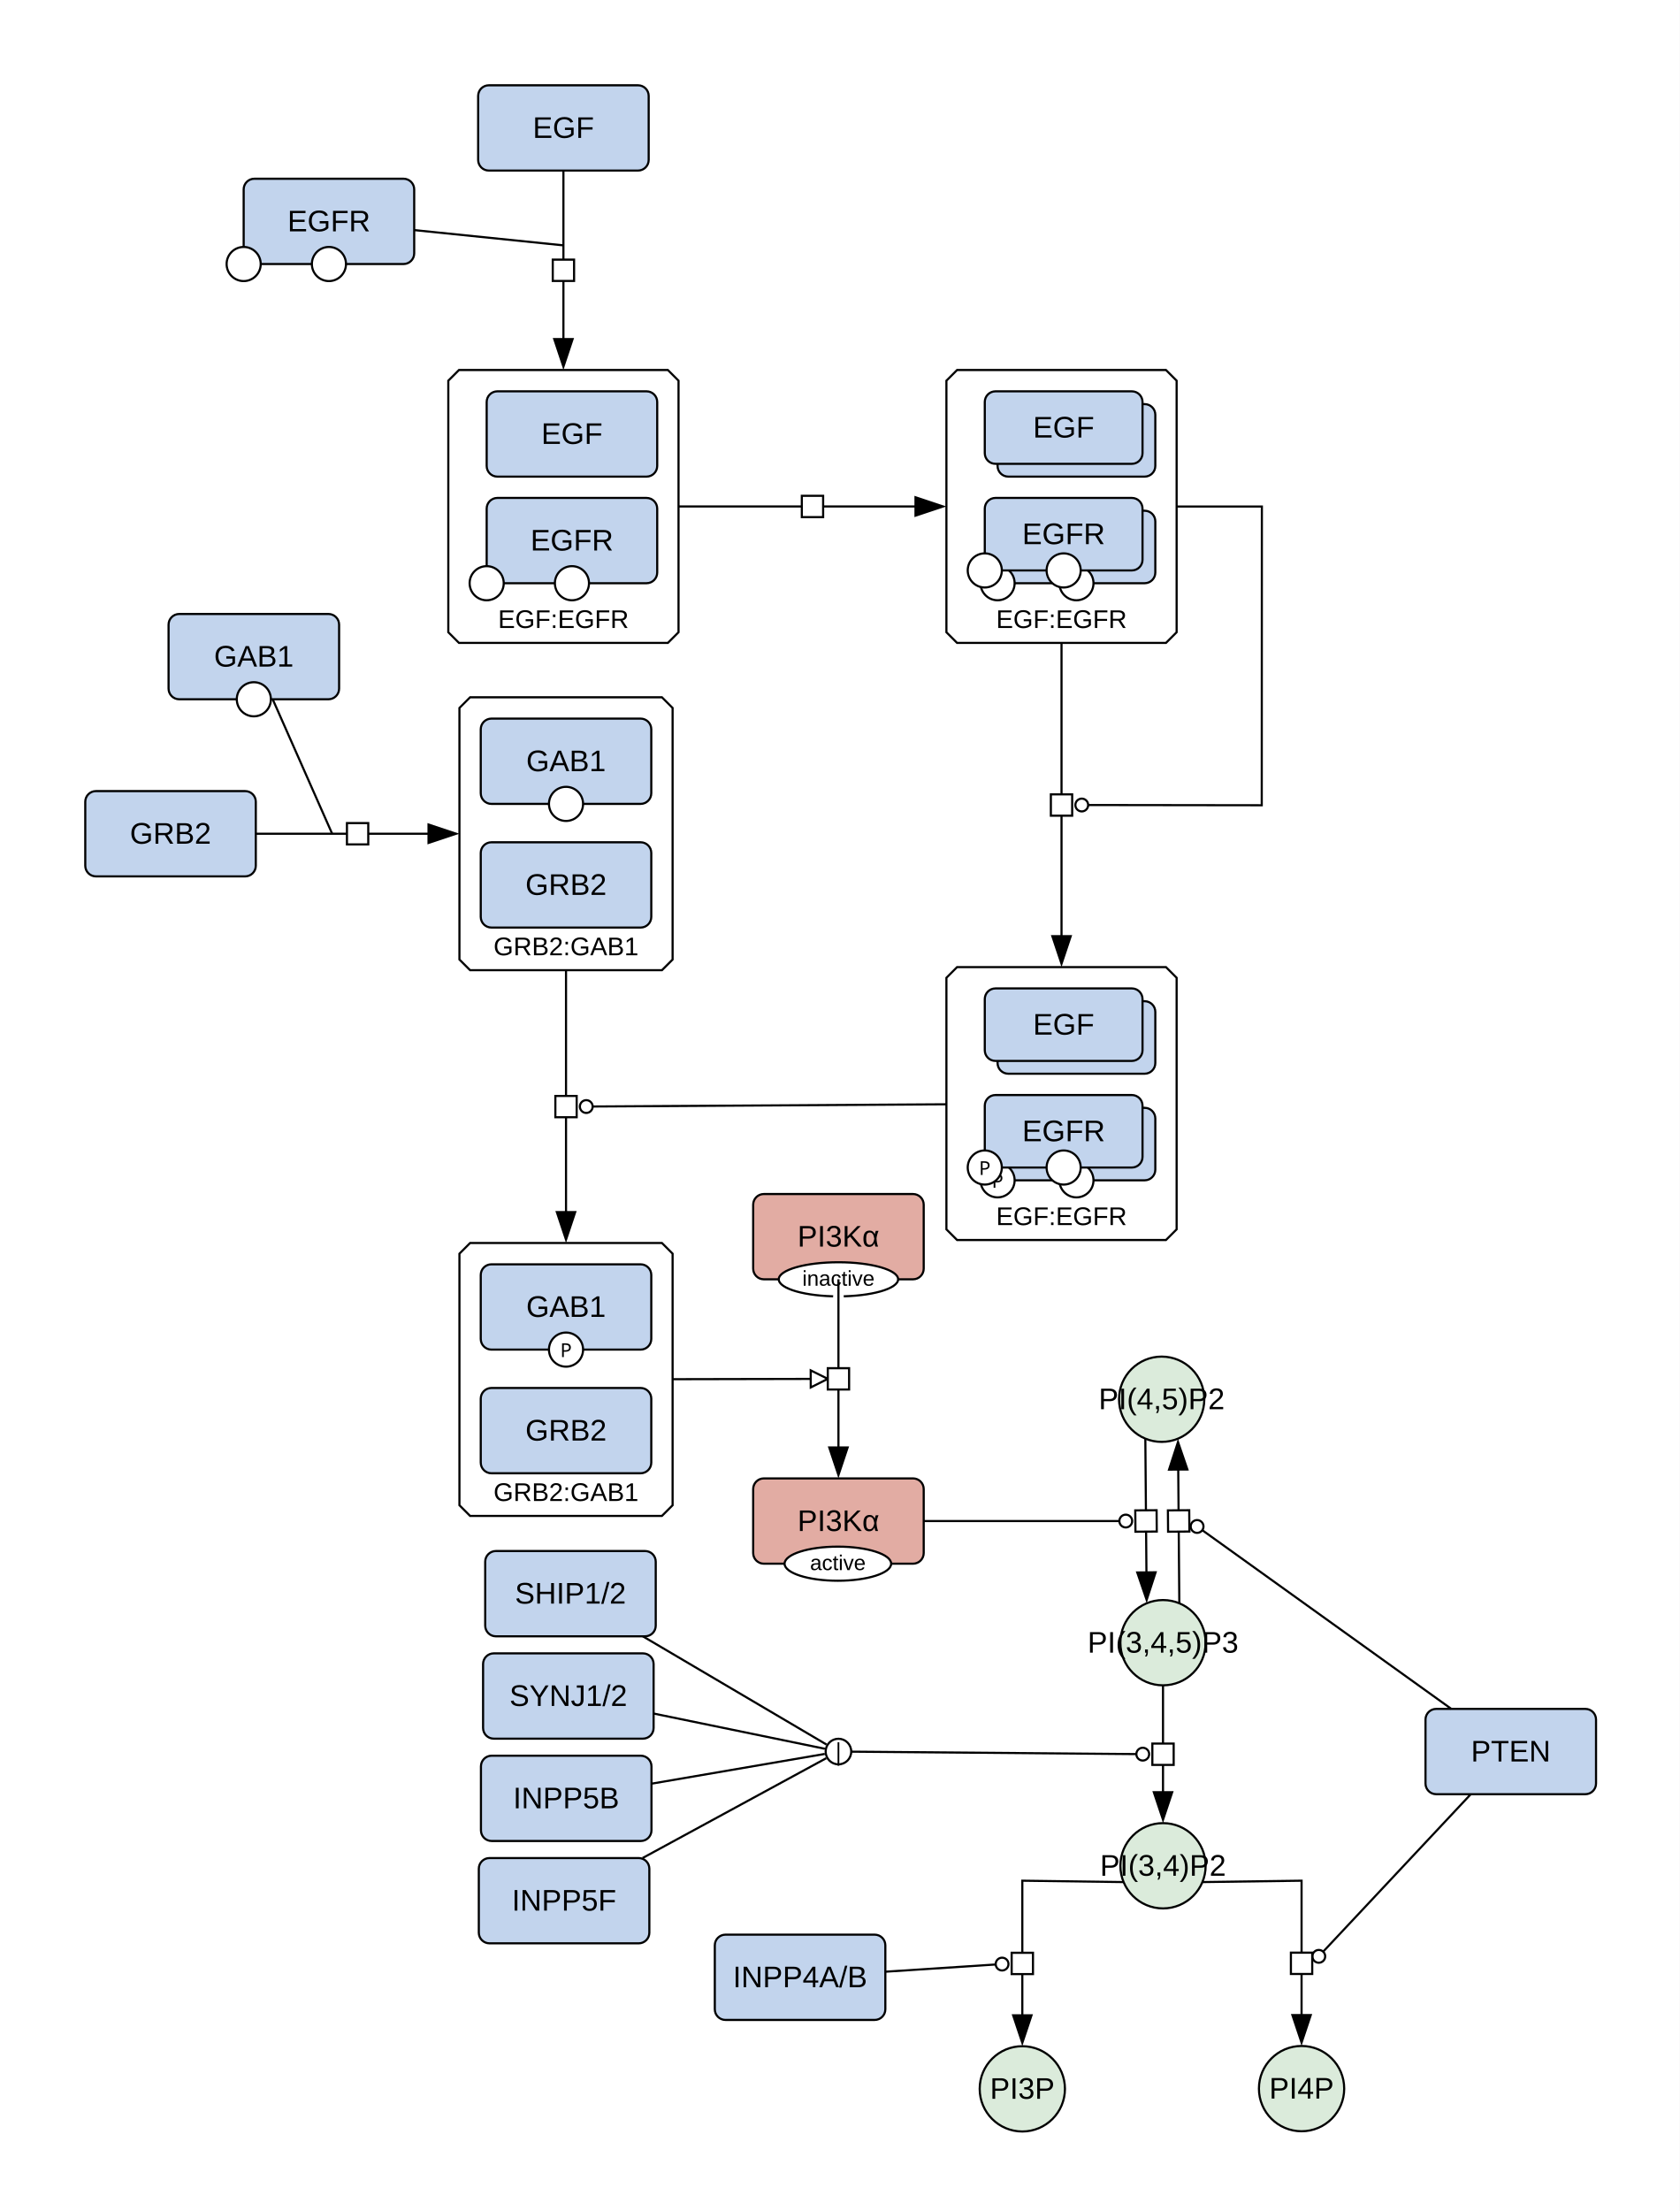
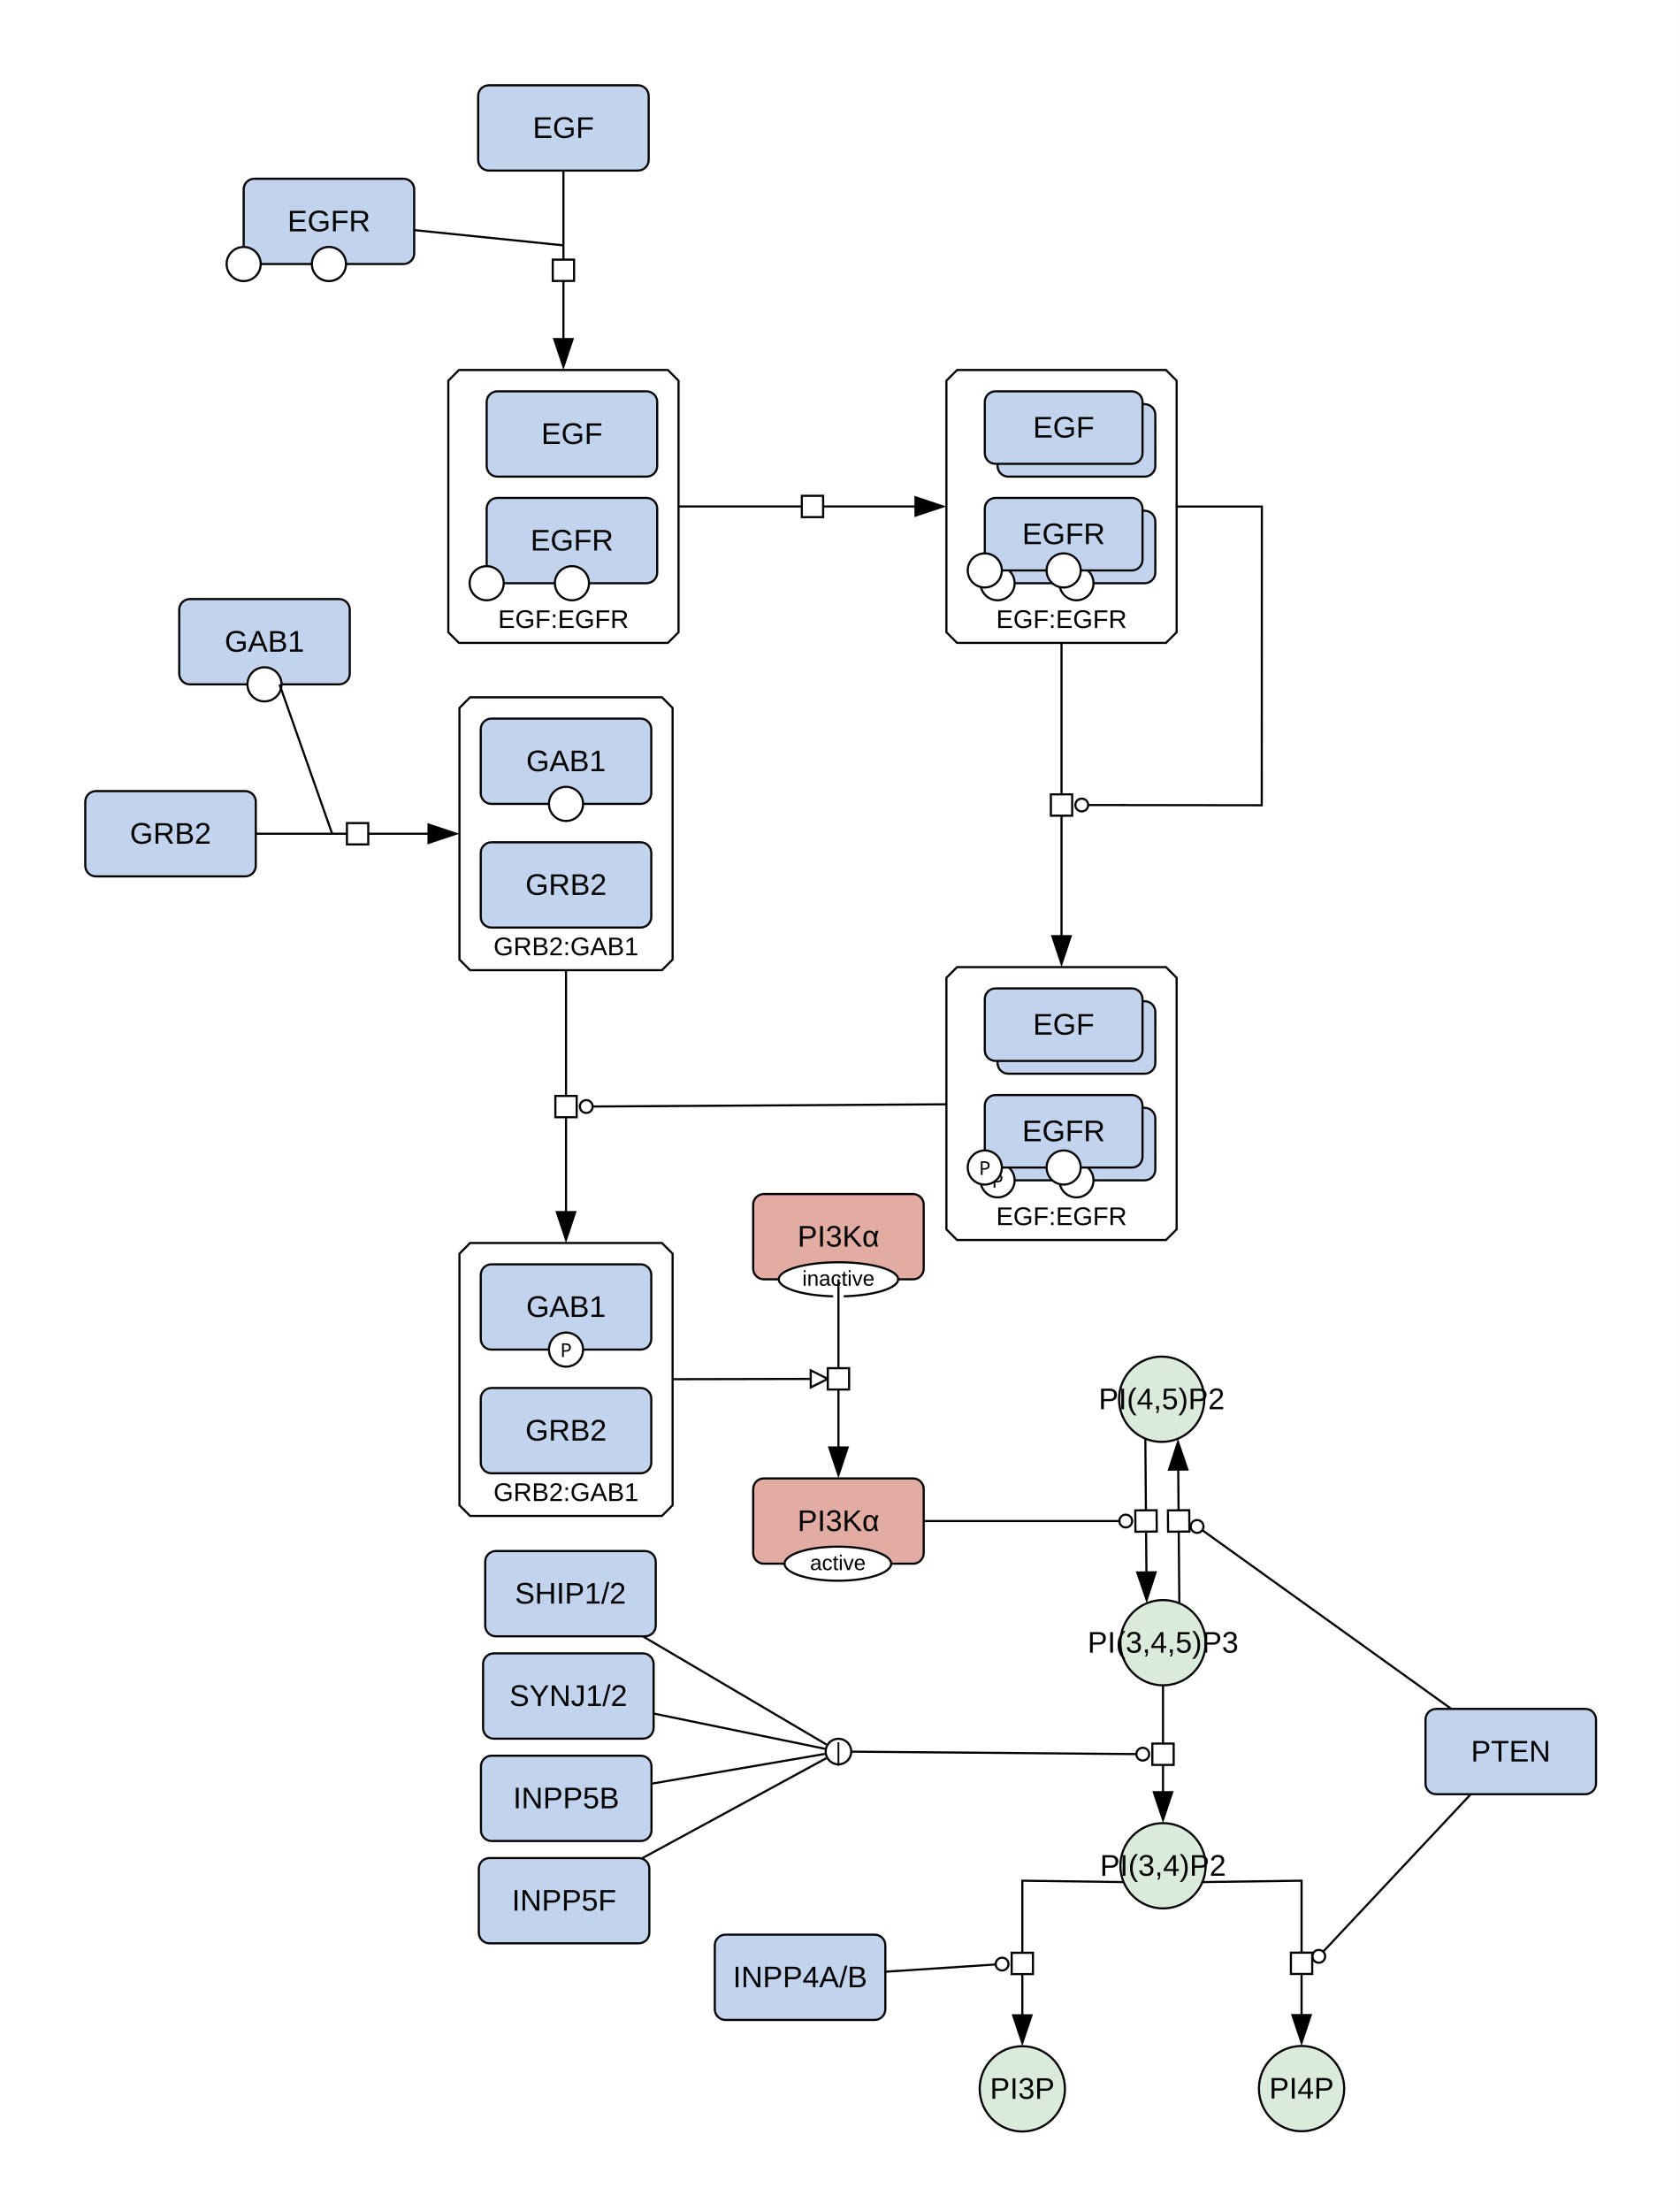
<svg xmlns="http://www.w3.org/2000/svg" width="788" height="1037" viewBox="0 0 788 1037">
  <rect width="100%" height="100%" fill="#fff" />
  <polygon points="215.31,173.54 313.31,173.54 318.31,178.54 318.31,296.54 313.31,301.54 215.31,301.54 210.31,296.54 210.31,178.54" fill="#ffffff" stroke="#000" class="c-complex" />
  <text x="264.31" y="294.54" font-family="'Dialog', 'Liberation Sans', Arial, sans-serif" font-size="12" text-anchor="middle" class="t-complex">EGF:EGFR</text>
  <polygon points="220.53,582.99 310.53,582.99 315.53,587.99 315.53,705.99 310.53,710.99 220.53,710.99 215.53,705.99 215.53,587.99" fill="#ffffff" stroke="#000" class="c-complex" />
  <text x="265.53" y="703.99" font-family="'Dialog', 'Liberation Sans', Arial, sans-serif" font-size="12" text-anchor="middle" class="t-complex">GRB2:GAB1</text>
  <polygon points="448.98,173.54 546.98,173.54 551.98,178.54 551.98,296.54 546.98,301.54 448.98,301.54 443.98,296.54 443.98,178.54" fill="#ffffff" stroke="#000" class="c-complex" />
  <text x="497.98" y="294.54" font-family="'Dialog', 'Liberation Sans', Arial, sans-serif" font-size="12" text-anchor="middle" class="t-complex">EGF:EGFR</text>
  <polygon points="448.98,453.59 546.98,453.59 551.98,458.59 551.98,576.59 546.98,581.59 448.98,581.59 443.98,576.59 443.98,458.59" fill="#ffffff" stroke="#000" class="c-complex" />
  <text x="497.98" y="574.59" font-family="'Dialog', 'Liberation Sans', Arial, sans-serif" font-size="12" text-anchor="middle" class="t-complex">EGF:EGFR</text>
  <polygon points="220.53,327.04 310.53,327.04 315.53,332.04 315.53,450.04 310.53,455.04 220.53,455.04 215.53,450.04 215.53,332.04" fill="#ffffff" stroke="#000" class="c-complex" />
  <text x="265.53" y="448.04" font-family="'Dialog', 'Liberation Sans', Arial, sans-serif" font-size="12" text-anchor="middle" class="t-complex">GRB2:GAB1</text>
  <ellipse cx="544.96" cy="656.27" rx="20" ry="20" fill="#dbebdb" stroke="#000" class="c-metabolite" />
  <text x="544.96" y="660.94" font-family="'Dialog', 'Liberation Sans', Arial, sans-serif" font-size="14" text-anchor="middle" class="t-metabolite">PI(4,5)P2</text>
  <ellipse cx="545.59" cy="770.45" rx="20" ry="20" fill="#dbebdb" stroke="#000" class="c-metabolite" />
  <text x="545.59" y="775.12" font-family="'Dialog', 'Liberation Sans', Arial, sans-serif" font-size="14" text-anchor="middle" class="t-metabolite">PI(3,4,5)P3</text>
  <rect x="227.62" y="727.46" width="80" height="40" rx="5" fill="#c2d4ed" stroke="#000" class="c-protein" />
  <text x="267.62" y="752.12" font-family="'Dialog', 'Liberation Sans', Arial, sans-serif" font-size="14" text-anchor="middle" class="t-protein">SHIP1/2</text>
  <ellipse cx="479.59" cy="979.71" rx="20" ry="20" fill="#dbebdb" stroke="#000" class="c-metabolite" />
  <text x="479.59" y="984.37" font-family="'Dialog', 'Liberation Sans', Arial, sans-serif" font-size="14" text-anchor="middle" class="t-metabolite">PI3P</text>
  <ellipse cx="610.59" cy="979.6" rx="20" ry="20" fill="#dbebdb" stroke="#000" class="c-metabolite" />
  <text x="610.59" y="984.27" font-family="'Dialog', 'Liberation Sans', Arial, sans-serif" font-size="14" text-anchor="middle" class="t-metabolite">PI4P</text>
  <ellipse cx="545.59" cy="875.08" rx="20" ry="20" fill="#dbebdb" stroke="#000" class="c-metabolite" />
  <text x="545.59" y="879.75" font-family="'Dialog', 'Liberation Sans', Arial, sans-serif" font-size="14" text-anchor="middle" class="t-metabolite">PI(3,4)P2</text>
  <rect x="226.62" y="775.46" width="80" height="40" rx="5" fill="#c2d4ed" stroke="#000" class="c-protein" />
  <text x="266.62" y="800.12" font-family="'Dialog', 'Liberation Sans', Arial, sans-serif" font-size="14" text-anchor="middle" class="t-protein">SYNJ1/2</text>
  <rect x="225.62" y="823.46" width="80" height="40" rx="5" fill="#c2d4ed" stroke="#000" class="c-protein" />
  <text x="265.62" y="848.12" font-family="'Dialog', 'Liberation Sans', Arial, sans-serif" font-size="14" text-anchor="middle" class="t-protein">INPP5B</text>
  <rect x="224.62" y="871.46" width="80" height="40" rx="5" fill="#c2d4ed" stroke="#000" class="c-protein" />
  <text x="264.62" y="896.12" font-family="'Dialog', 'Liberation Sans', Arial, sans-serif" font-size="14" text-anchor="middle" class="t-protein">INPP5F</text>
  <rect x="668.73" y="801.51" width="80" height="40" rx="5" fill="#c2d4ed" stroke="#000" class="c-protein" />
  <text x="708.73" y="826.18" font-family="'Dialog', 'Liberation Sans', Arial, sans-serif" font-size="14" text-anchor="middle" class="t-protein">PTEN</text>
  <rect x="335.33" y="907.39" width="80" height="40" rx="5" fill="#c2d4ed" stroke="#000" class="c-protein" />
  <text x="375.33" y="932.06" font-family="'Dialog', 'Liberation Sans', Arial, sans-serif" font-size="14" text-anchor="middle" class="t-protein">INPP4A/B</text>
  <rect x="353.33" y="693.4" width="80" height="40" rx="5" fill="#e2aca3" stroke="#000" class="c-protein" />
  <ellipse cx="393.06" cy="733.4" rx="25" ry="8" fill="#fff" stroke="#000" />
  <text x="393.06" y="736.4" font-family="'Dialog', 'Liberation Sans', Arial, sans-serif" font-size="10" text-anchor="middle">active</text>
  <text x="393.33" y="718.07" font-family="'Dialog', 'Liberation Sans', Arial, sans-serif" font-size="14" text-anchor="middle" class="t-protein">PI3Kα</text>
  <rect x="353.33" y="560.02" width="80" height="40" rx="5" fill="#e2aca3" stroke="#000" class="c-protein" />
  <ellipse cx="393.33" cy="600.02" rx="28" ry="8" fill="#fff" stroke="#000" />
  <text x="393.33" y="603.02" font-family="'Dialog', 'Liberation Sans', Arial, sans-serif" font-size="10" text-anchor="middle">inactive</text>
  <text x="393.33" y="584.69" font-family="'Dialog', 'Liberation Sans', Arial, sans-serif" font-size="14" text-anchor="middle" class="t-protein">PI3Kα</text>
  <rect x="224.31" y="40" width="80" height="40" rx="5" fill="#c2d4ed" stroke="#000" class="c-protein" />
  <text x="264.31" y="64.67" font-family="'Dialog', 'Liberation Sans', Arial, sans-serif" font-size="14" text-anchor="middle" class="t-protein">EGF</text>
  <rect x="40" y="371.04" width="80" height="40" rx="5" fill="#c2d4ed" stroke="#000" class="c-protein" />
  <text x="80" y="395.71" font-family="'Dialog', 'Liberation Sans', Arial, sans-serif" font-size="14" text-anchor="middle" class="t-protein">GRB2</text>
  <rect x="114.31" y="83.83" width="80" height="40" rx="5" fill="#c2d4ed" stroke="#000" class="c-protein" />
  <circle cx="114.31" cy="123.83" r="8" fill="#fff" stroke="#000" />
  <circle cx="154.31" cy="123.83" r="8" fill="#fff" stroke="#000" />
  <text x="154.31" y="108.5" font-family="'Dialog', 'Liberation Sans', Arial, sans-serif" font-size="14" text-anchor="middle" class="t-protein">EGFR</text>
-   <rect x="79.08" y="287.97" width="80" height="40" rx="5" fill="#c2d4ed" stroke="#000" class="c-protein" />
-   <circle cx="119.08" cy="327.97" r="8" fill="#fff" stroke="#000" />
-   <text x="119.08" y="312.64" font-family="'Dialog', 'Liberation Sans', Arial, sans-serif" font-size="14" text-anchor="middle" class="t-protein">GAB1</text>
+   <rect x="84.08" y="280.97" width="80" height="40" rx="5" fill="#c2d4ed" stroke="#000" class="c-protein" />
+   <circle cx="124.08" cy="320.97" r="8" fill="#fff" stroke="#000" />
+   <text x="124.08" y="305.64" font-family="'Dialog', 'Liberation Sans', Arial, sans-serif" font-size="14" text-anchor="middle" class="t-protein">GAB1</text>
  <rect x="228.31" y="183.54" width="80" height="40" rx="5" fill="#c2d4ed" stroke="#000" class="c-protein" />
  <text x="268.31" y="208.21" font-family="'Dialog', 'Liberation Sans', Arial, sans-serif" font-size="14" text-anchor="middle" class="t-protein">EGF</text>
  <rect x="228.31" y="233.54" width="80" height="40" rx="5" fill="#c2d4ed" stroke="#000" class="c-protein" />
  <circle cx="228.31" cy="273.54" r="8" fill="#fff" stroke="#000" />
  <circle cx="268.31" cy="273.54" r="8" fill="#fff" stroke="#000" />
  <text x="268.31" y="258.21" font-family="'Dialog', 'Liberation Sans', Arial, sans-serif" font-size="14" text-anchor="middle" class="t-protein">EGFR</text>
  <rect x="225.53" y="650.99" width="80" height="40" rx="5" fill="#c2d4ed" stroke="#000" class="c-protein" />
  <text x="265.53" y="675.65" font-family="'Dialog', 'Liberation Sans', Arial, sans-serif" font-size="14" text-anchor="middle" class="t-protein">GRB2</text>
  <rect x="225.53" y="592.99" width="80" height="40" rx="5" fill="#c2d4ed" stroke="#000" class="c-protein" />
  <circle cx="265.53" cy="632.99" r="8" fill="#fff" stroke="#000" />
  <text x="265.53" y="636.49" font-family="sans-serif" font-size="9" text-anchor="middle">P</text>
  <text x="265.53" y="617.65" font-family="'Dialog', 'Liberation Sans', Arial, sans-serif" font-size="14" text-anchor="middle" class="t-protein">GAB1</text>
  <rect x="467.98" y="189.54" width="74" height="34" rx="5" fill="#c2d4ed" stroke="#000" class="c-protein" />
  <rect x="461.98" y="183.54" width="74" height="34" rx="5" fill="#c2d4ed" stroke="#000" class="c-protein" />
  <text x="498.98" y="205.21" font-family="'Dialog', 'Liberation Sans', Arial, sans-serif" font-size="14" text-anchor="middle" class="t-protein">EGF</text>
  <rect x="467.98" y="239.54" width="74" height="34" rx="5" fill="#c2d4ed" stroke="#000" class="c-protein" />
  <circle cx="467.98" cy="273.54" r="8" fill="#fff" stroke="#000" />
  <circle cx="504.98" cy="273.54" r="8" fill="#fff" stroke="#000" />
  <rect x="461.98" y="233.54" width="74" height="34" rx="5" fill="#c2d4ed" stroke="#000" class="c-protein" />
  <circle cx="461.98" cy="267.54" r="8" fill="#fff" stroke="#000" />
  <circle cx="498.98" cy="267.54" r="8" fill="#fff" stroke="#000" />
  <text x="498.98" y="255.21" font-family="'Dialog', 'Liberation Sans', Arial, sans-serif" font-size="14" text-anchor="middle" class="t-protein">EGFR</text>
  <rect x="467.98" y="469.59" width="74" height="34" rx="5" fill="#c2d4ed" stroke="#000" class="c-protein" />
  <rect x="461.98" y="463.59" width="74" height="34" rx="5" fill="#c2d4ed" stroke="#000" class="c-protein" />
  <text x="498.98" y="485.26" font-family="'Dialog', 'Liberation Sans', Arial, sans-serif" font-size="14" text-anchor="middle" class="t-protein">EGF</text>
  <rect x="467.98" y="519.59" width="74" height="34" rx="5" fill="#c2d4ed" stroke="#000" class="c-protein" />
  <circle cx="504.98" cy="553.59" r="8" fill="#fff" stroke="#000" />
  <circle cx="467.98" cy="553.59" r="8" fill="#fff" stroke="#000" />
  <text x="467.98" y="557.09" font-family="sans-serif" font-size="9" text-anchor="middle">P</text>
  <rect x="461.98" y="513.59" width="74" height="34" rx="5" fill="#c2d4ed" stroke="#000" class="c-protein" />
  <circle cx="498.98" cy="547.59" r="8" fill="#fff" stroke="#000" />
  <circle cx="461.98" cy="547.59" r="8" fill="#fff" stroke="#000" />
  <text x="461.98" y="551.09" font-family="sans-serif" font-size="9" text-anchor="middle">P</text>
  <text x="498.98" y="535.26" font-family="'Dialog', 'Liberation Sans', Arial, sans-serif" font-size="14" text-anchor="middle" class="t-protein">EGFR</text>
  <rect x="225.53" y="395.04" width="80" height="40" rx="5" fill="#c2d4ed" stroke="#000" class="c-protein" />
  <text x="265.53" y="419.71" font-family="'Dialog', 'Liberation Sans', Arial, sans-serif" font-size="14" text-anchor="middle" class="t-protein">GRB2</text>
  <rect x="225.53" y="337.04" width="80" height="40" rx="5" fill="#c2d4ed" stroke="#000" class="c-protein" />
  <circle cx="265.53" cy="377.04" r="8" fill="#fff" stroke="#000" />
  <text x="265.53" y="361.71" font-family="'Dialog', 'Liberation Sans', Arial, sans-serif" font-size="14" text-anchor="middle" class="t-protein">GAB1</text>
  <g fill="none" stroke="#fff" stroke-width="5" stroke-linecap="round" stroke-linejoin="round">
    <polyline points="553.18,743.98 552.79,696.75" />
    <polyline points="674.35,796.85 564.02,717.69" />
    <polyline points="537.37,682.75 537.75,729.98" />
    <polyline points="441.33,713.4 525.12,713.4" />
    <polyline points="545.59,798.45 545.59,833.08" />
    <polyline points="308.46,867.64 387.62,824.62" />
    <polyline points="313.51,835.23 386.92,822.62" />
    <polyline points="314.46,805.29 386.96,820.21" />
    <polyline points="308.46,771.52 387.73,818.22" />
    <polyline points="393.33,821.51 533.09,822.7" />
    <polyline points="572.06,882.62 610.59,882.08 610.59,937.6" />
    <polyline points="684.5,847.35 620.72,915.37" />
    <polyline points="393.33,608.02 393.33,671.4" />
    <polyline points="323.53,646.86 380.33,646.73" />
    <polyline points="519.11,882.62 479.59,882.08 479.59,937.71" />
    <polyline points="423.31,924.25 467.1,921.38" />
    <polyline points="264.31,88 264.31,151.54" />
    <polyline points="202.27,108.73 264.31,115.08" />
    <polyline points="326.31,237.54 421.98,237.54" />
    <polyline points="265.53,463.04 265.53,560.99" />
    <polyline points="435.98,517.98 278.03,518.97" />
    <polyline points="128,391.04 193.53,391.04" />
-     <polyline points="131.16,335.29 155.82,391.04" />
+     <polyline points="133.79,328.52 155.82,391.04" />
    <polyline points="497.98,309.54 497.98,431.59" />
    <polyline points="559.98,237.57 591.97,237.58 591.91,377.68 510.48,377.57" />
  </g>
  <polygon points="552.61,674.75 557.73,689.71 547.73,689.79" fill="#000" />
  <polyline points="553.24,751.97 552.73,688.75" fill="none" stroke="#000000" stroke-width="1" />
  <circle cx="561.58" cy="715.94" r="3" fill="#fff" stroke="#000" />
  <polyline points="680.85,801.51 564.02,717.69" fill="none" stroke="#000000" stroke-width="1" />
  <rect x="-5" y="-5" width="10" height="10" fill="#fff" stroke="#000" transform="translate(552.93,713.36) rotate(-90.47)" />
  <polygon points="537.93,751.97 532.81,737.02 542.81,736.93" fill="#000" />
  <polyline points="537.3,674.75 537.82,737.98" fill="none" stroke="#000000" stroke-width="1" />
  <circle cx="528.12" cy="713.4" r="3" fill="#fff" stroke="#000" />
  <polyline points="433.33,713.4 525.12,713.4" fill="none" stroke="#000000" stroke-width="1" />
  <rect x="-5" y="-5" width="10" height="10" fill="#fff" stroke="#000" transform="translate(537.62,713.36) rotate(89.53)" />
  <polygon points="545.59,855.08 540.59,840.08 550.59,840.08" fill="#000" />
  <polyline points="545.59,790.45 545.59,841.08" fill="none" stroke="#000000" stroke-width="1" />
  <polyline points="301.43,871.46 387.62,824.62" fill="none" stroke="#000000" stroke-width="1" />
  <polyline points="305.62,836.58 386.92,822.62" fill="none" stroke="#000000" stroke-width="1" />
  <polyline points="306.62,803.68 386.96,820.21" fill="none" stroke="#000000" stroke-width="1" />
  <polyline points="301.57,767.46 387.73,818.22" fill="none" stroke="#000000" stroke-width="1" />
  <circle cx="536.09" cy="822.73" r="3" fill="#fff" stroke="#000" />
  <polyline points="393.33,821.51 533.09,822.7" fill="none" stroke="#000000" stroke-width="1" />
  <rect x="-5" y="-5" width="10" height="10" fill="#fff" stroke="#000" transform="translate(545.59,822.77) rotate(90)" />
  <circle cx="393.33" cy="821.51" r="6" fill="#fff" stroke="#000" />
  <text x="393.33" y="825.51" font-family="sans-serif" font-size="11" text-anchor="middle">|</text>
  <polygon points="610.59,959.6 605.59,944.6 615.59,944.6" fill="#000" />
  <polyline points="564.07,882.73 610.59,882.08 610.59,945.6" fill="none" stroke="#000000" stroke-width="1" />
  <circle cx="618.67" cy="917.56" r="3" fill="#fff" stroke="#000" />
  <polyline points="689.97,841.51 620.72,915.37" fill="none" stroke="#000000" stroke-width="1" />
  <rect x="-5" y="-5" width="10" height="10" fill="#fff" stroke="#000" transform="translate(610.59,920.84) rotate(90)" />
  <polygon points="393.33,693.4 388.33,678.4 398.33,678.4" fill="#000" />
  <polyline points="393.33,600.02 393.33,679.4" fill="none" stroke="#000000" stroke-width="1" />
  <polygon points="388.33,646.71 380.34,650.73 380.32,642.73" fill="#fff" stroke="#000" />
  <polyline points="315.53,646.87 380.33,646.73" fill="none" stroke="#000000" stroke-width="1" />
  <rect x="-5" y="-5" width="10" height="10" fill="#fff" stroke="#000" transform="translate(393.33,646.71) rotate(90)" />
  <polygon points="479.59,959.71 474.59,944.71 484.59,944.71" fill="#000" />
  <polyline points="527.11,882.73 479.59,882.08 479.59,945.71" fill="none" stroke="#000000" stroke-width="1" />
  <circle cx="470.1" cy="921.19" r="3" fill="#fff" stroke="#000" />
  <polyline points="415.33,924.77 467.1,921.38" fill="none" stroke="#000000" stroke-width="1" />
  <rect x="-5" y="-5" width="10" height="10" fill="#fff" stroke="#000" transform="translate(479.59,920.89) rotate(90)" />
  <polygon points="264.31,173.54 259.31,158.54 269.31,158.54" fill="#000" />
  <polyline points="264.31,80 264.31,159.54" fill="none" stroke="#000000" stroke-width="1" />
  <polyline points="194.31,107.92 264.31,115.08" fill="none" stroke="#000000" stroke-width="1" />
  <rect x="-5" y="-5" width="10" height="10" fill="#fff" stroke="#000" transform="translate(264.31,126.77) rotate(90)" />
  <polygon points="443.98,237.54 428.98,242.54 428.98,232.54" fill="#000" />
  <polyline points="318.31,237.54 429.98,237.54" fill="none" stroke="#000000" stroke-width="1" />
  <rect x="-5" y="-5" width="10" height="10" fill="#fff" stroke="#000" transform="translate(381.15,237.54) rotate(0)" />
  <polygon points="265.53,582.99 260.53,567.99 270.53,567.99" fill="#000" />
  <polyline points="265.53,455.04 265.53,568.99" fill="none" stroke="#000000" stroke-width="1" />
  <circle cx="275.03" cy="518.99" r="3" fill="#fff" stroke="#000" />
  <polyline points="443.98,517.93 278.03,518.97" fill="none" stroke="#000000" stroke-width="1" />
  <rect x="-5" y="-5" width="10" height="10" fill="#fff" stroke="#000" transform="translate(265.53,519.01) rotate(90)" />
  <polygon points="215.53,391.04 200.53,396.04 200.53,386.04" fill="#000" />
  <polyline points="120,391.04 201.53,391.04" fill="none" stroke="#000000" stroke-width="1" />
-   <polyline points="127.93,327.97 155.82,391.04" fill="none" stroke="#000000" stroke-width="1" />
+   <polyline points="131.13,320.97 155.82,391.04" fill="none" stroke="#000000" stroke-width="1" />
  <rect x="-5" y="-5" width="10" height="10" fill="#fff" stroke="#000" transform="translate(167.76,391.04) rotate(0)" />
  <polygon points="497.98,453.59 492.98,438.59 502.98,438.59" fill="#000" />
  <polyline points="497.98,301.54 497.98,439.59" fill="none" stroke="#000000" stroke-width="1" />
  <circle cx="507.48" cy="377.57" r="3" fill="#fff" stroke="#000" />
  <polyline points="551.98,237.56 591.97,237.58 591.91,377.68 510.48,377.57" fill="none" stroke="#000000" stroke-width="1" />
  <rect x="-5" y="-5" width="10" height="10" fill="#fff" stroke="#000" transform="translate(497.98,377.57) rotate(90)" />
</svg>
